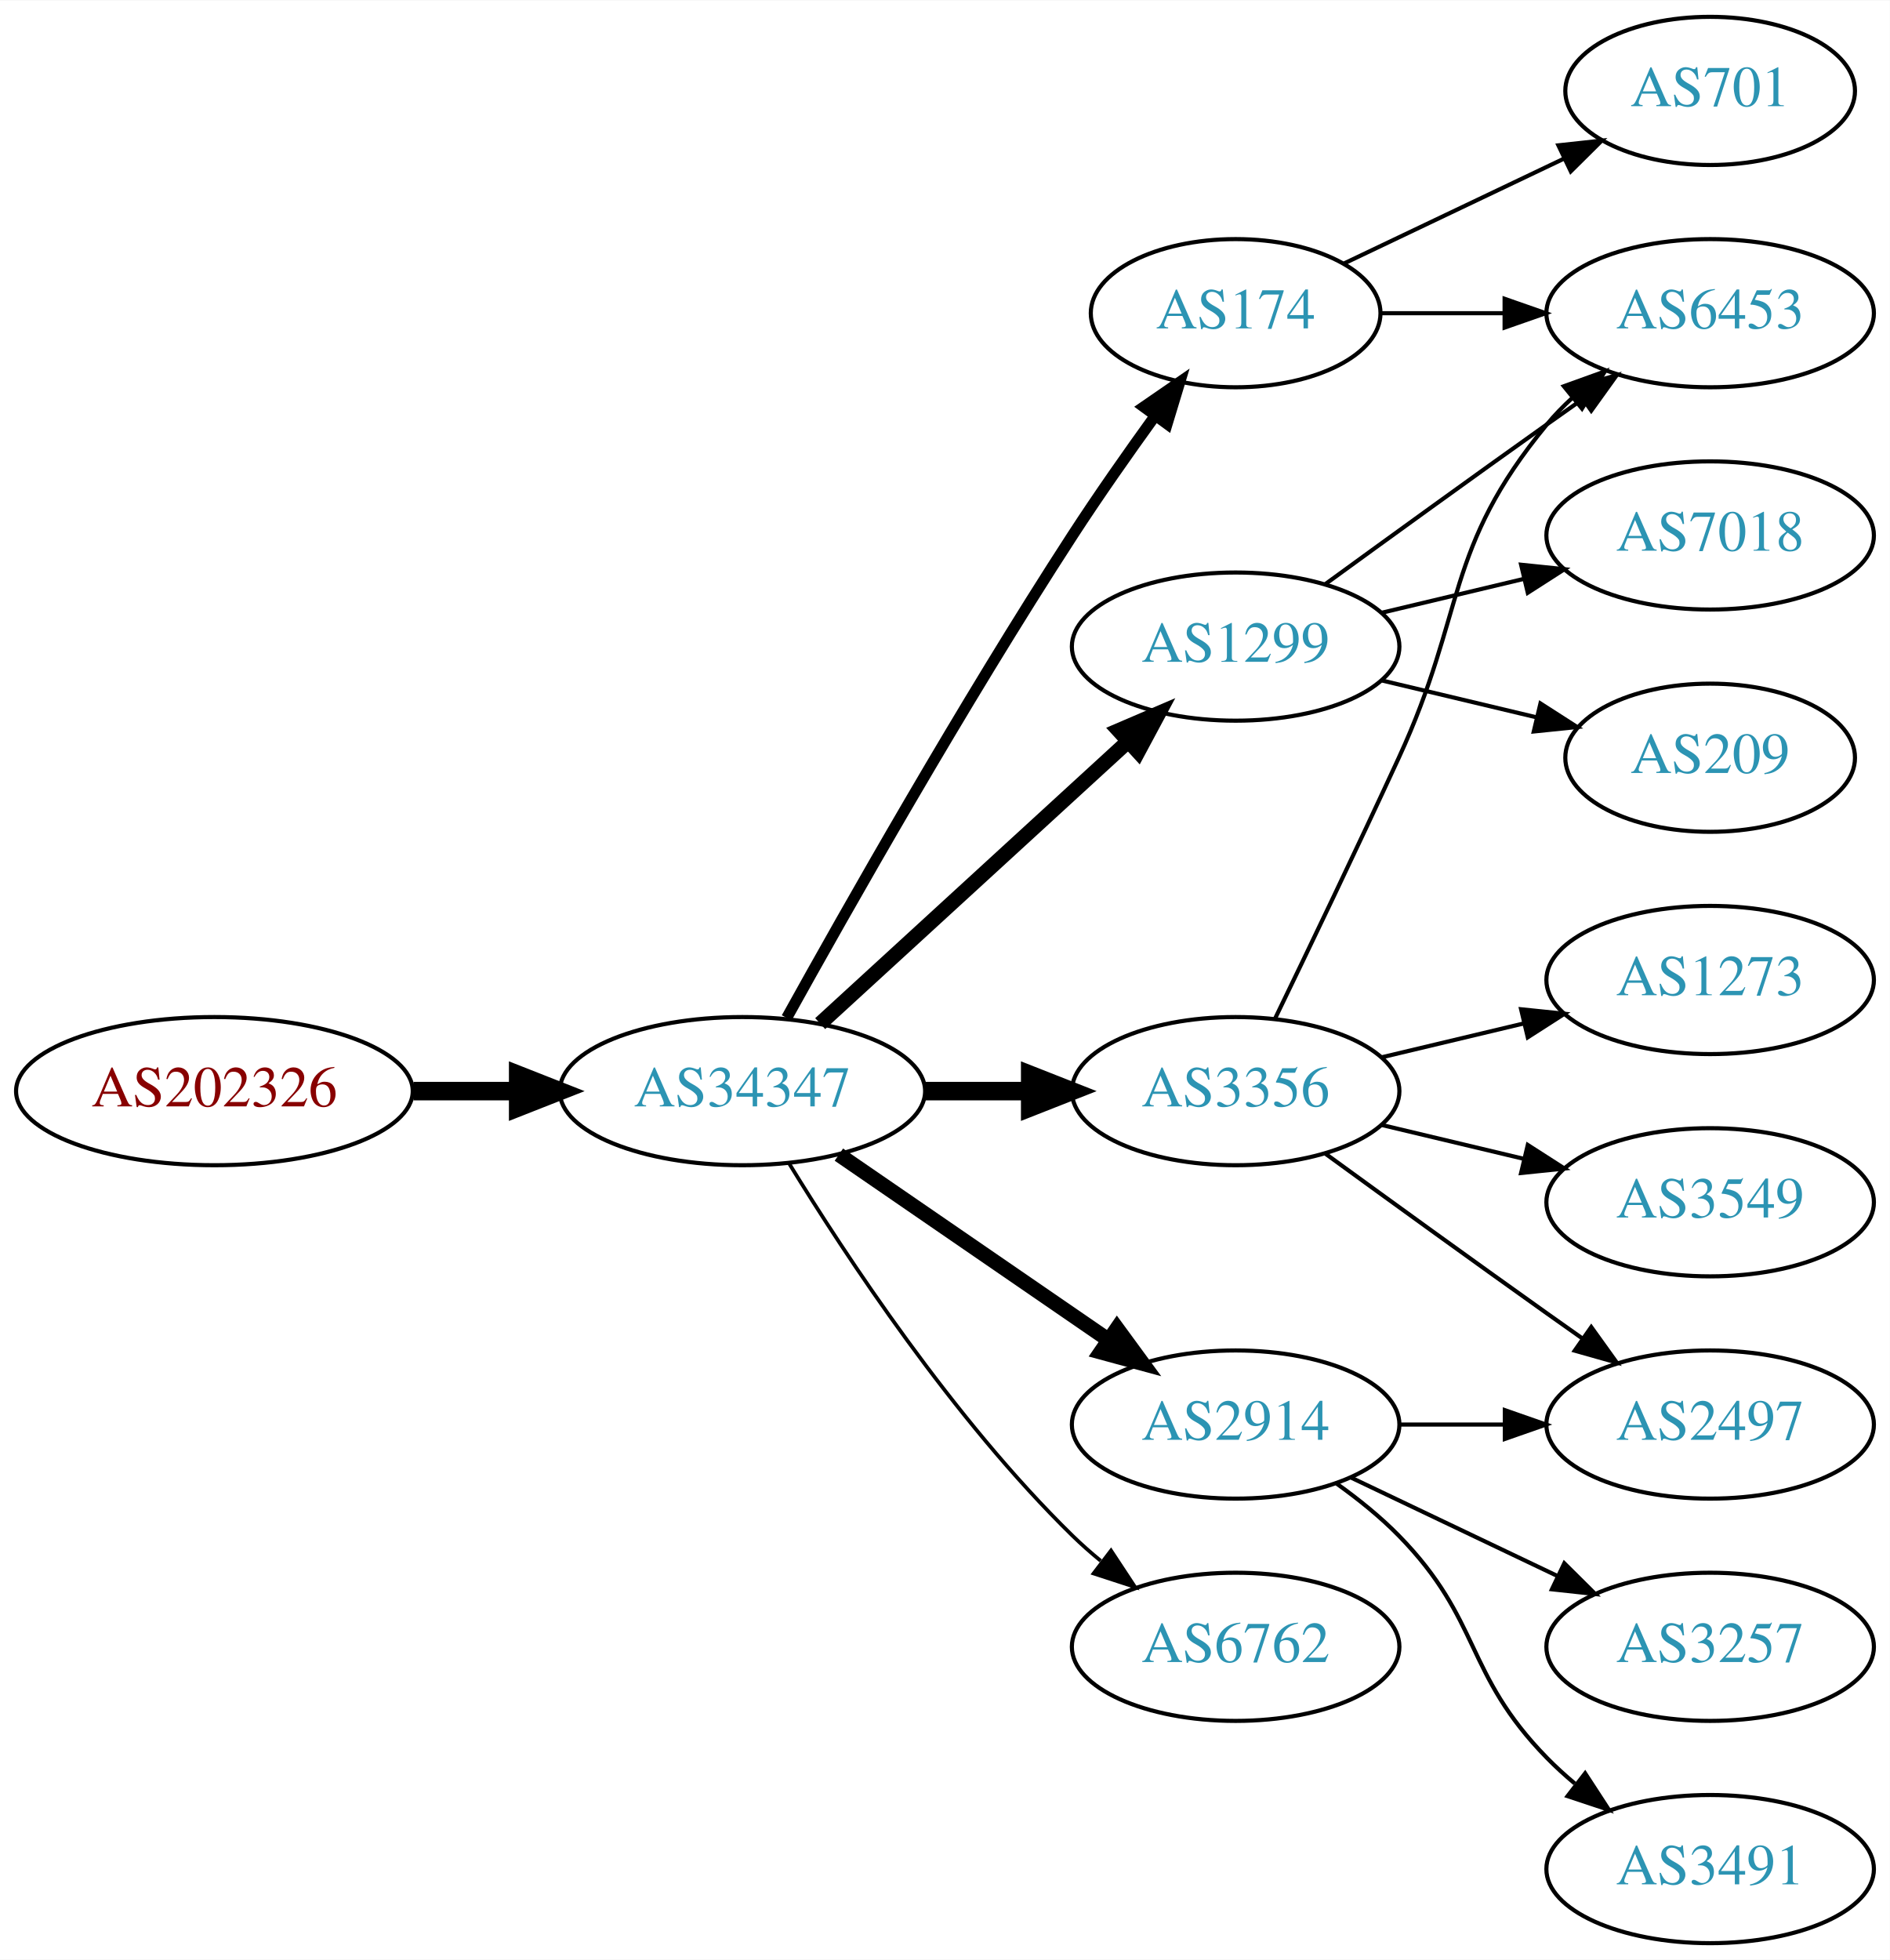
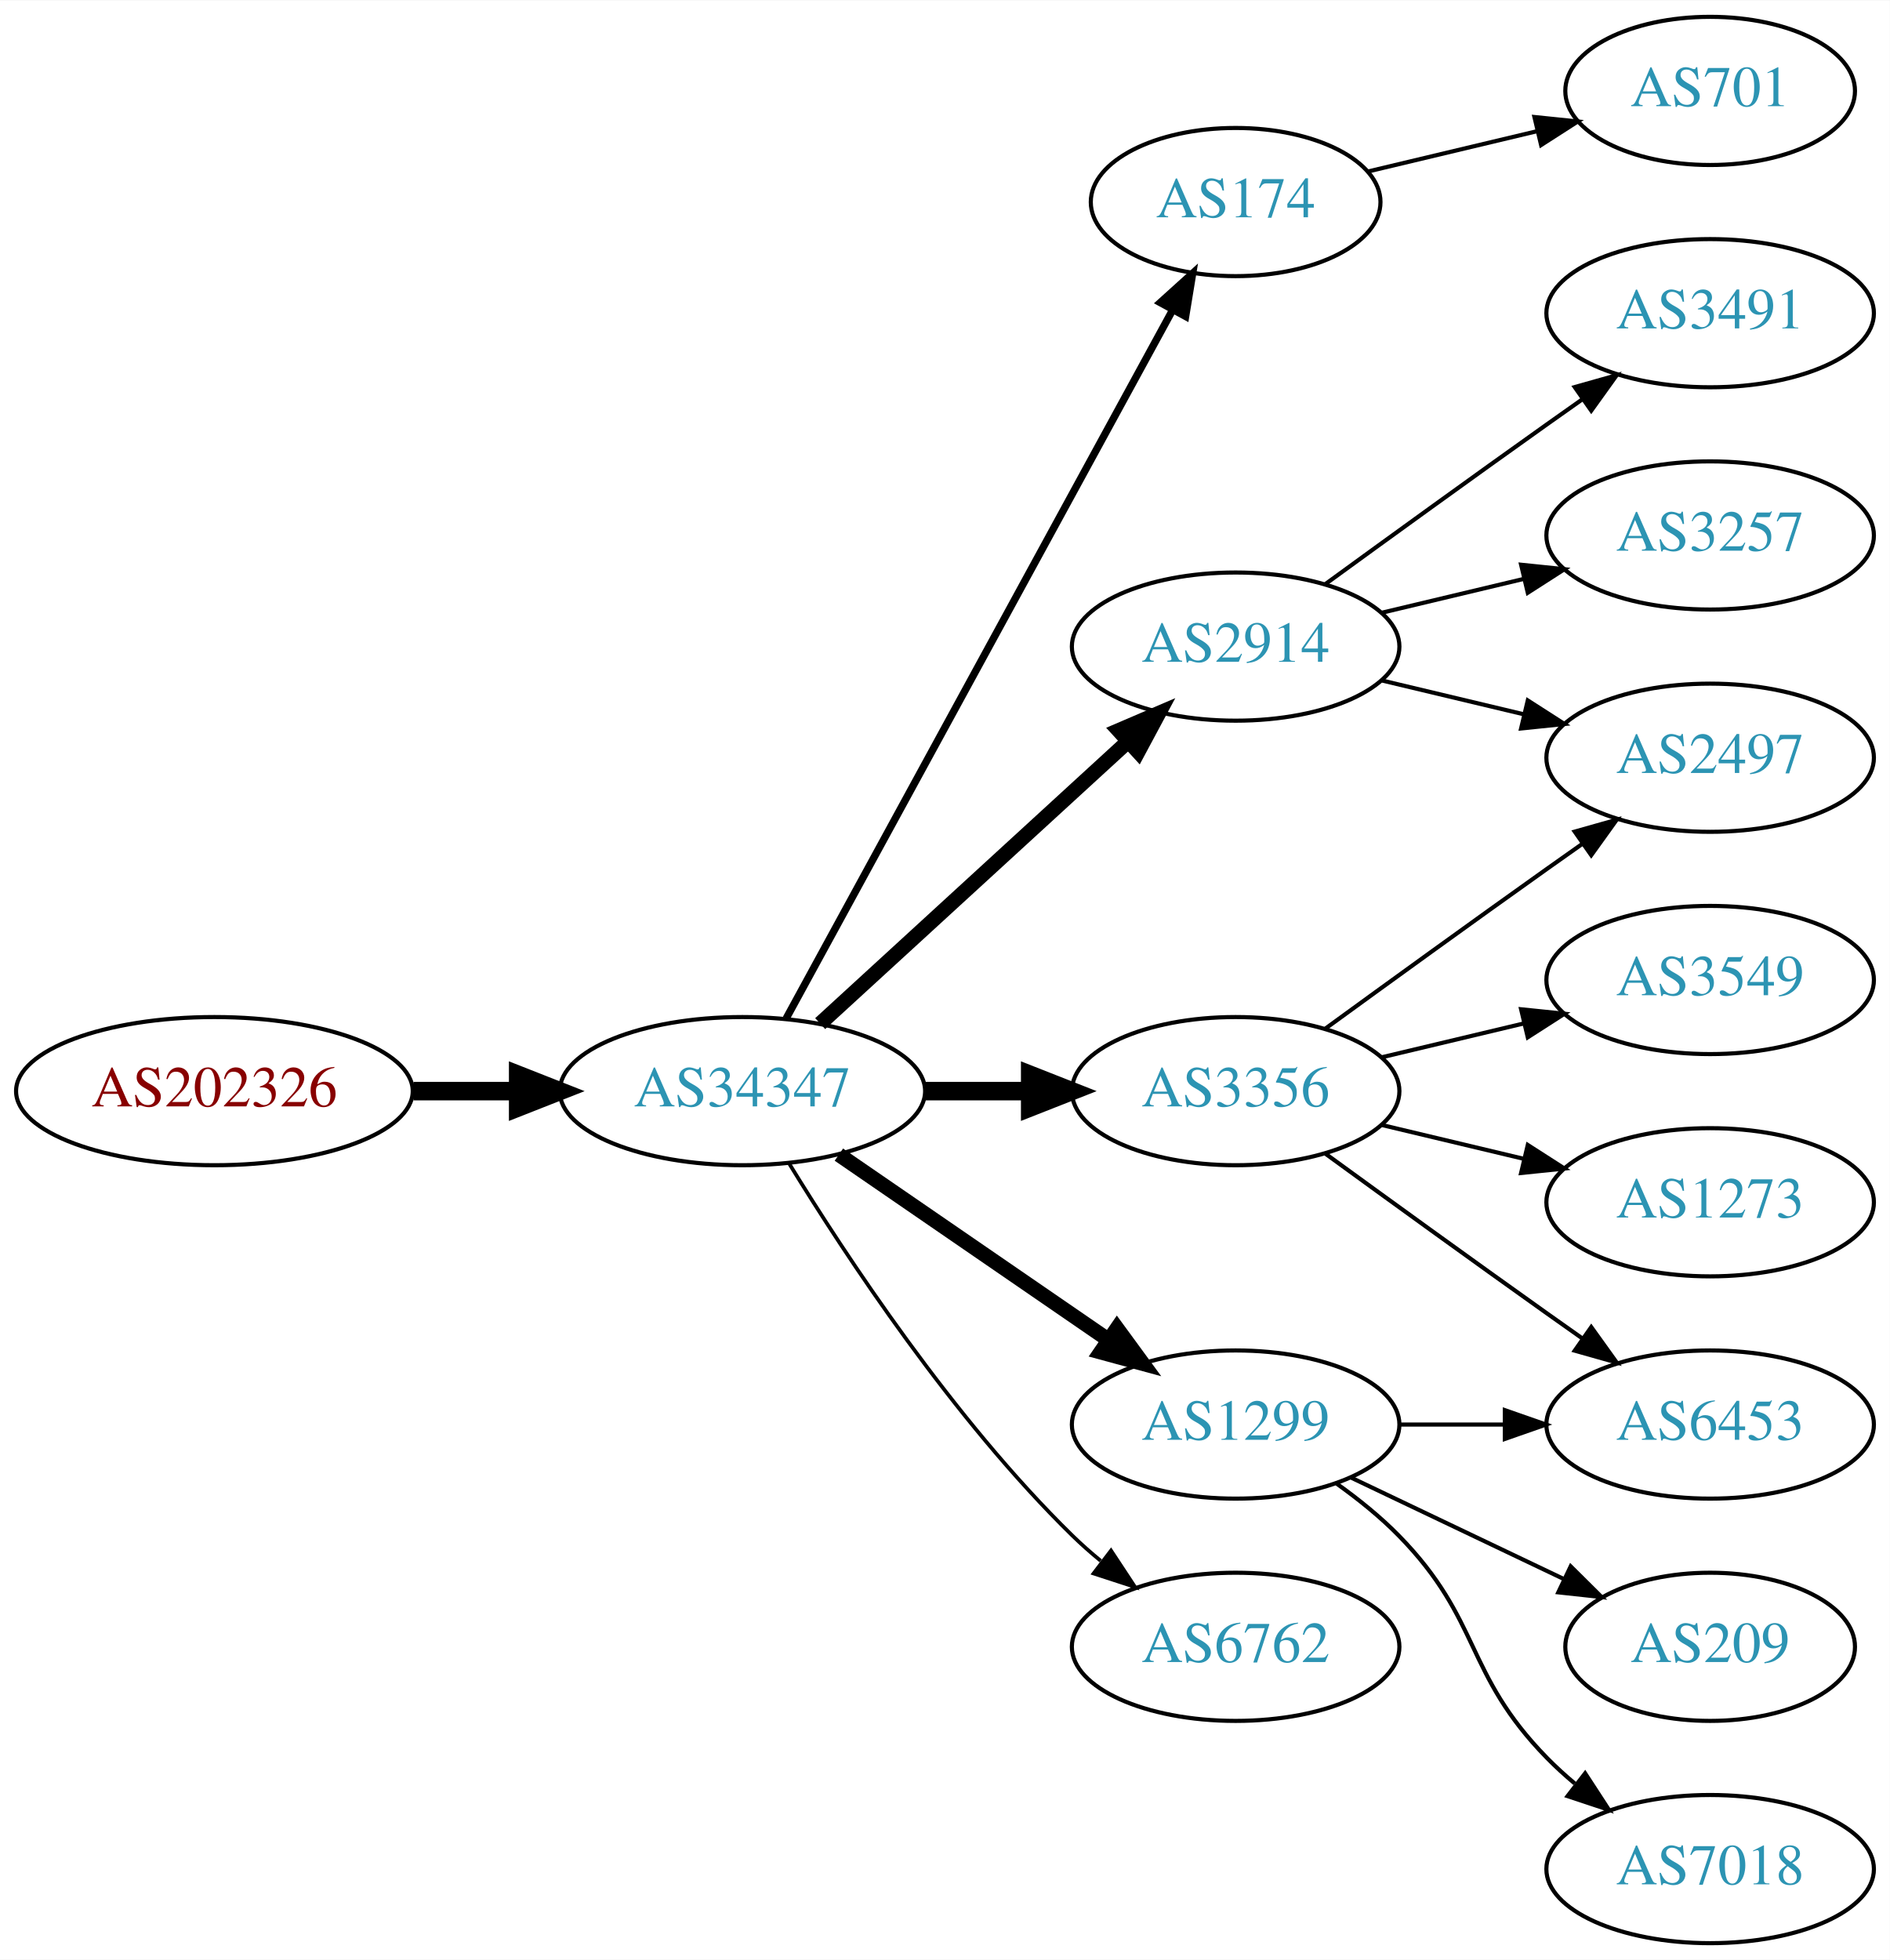
<svg xmlns="http://www.w3.org/2000/svg" xmlns:xlink="http://www.w3.org/1999/xlink" width="459pt" height="476pt" viewBox="0.00 0.00 459.17 476.00">
  <g id="graph0" class="graph" transform="scale(1 1) rotate(0) translate(4 472)">
    <polygon fill="white" stroke="none" points="-4,4 -4,-472 455.17,-472 455.17,4 -4,4" />
    <g id="node1" class="node">
      <g id="a_node1">
        <a xlink:href="/asn/202326" xlink:title="AS202326 ~ odissea [AT]">
          <ellipse fill="#ffffff" stroke="black" cx="48.096" cy="-207" rx="48.192" ry="18" />
          <text text-anchor="middle" x="48.096" y="-203.3" font-family="Times,serif" font-size="14.00" fill="#880000">AS202326</text>
        </a>
      </g>
    </g>
    <g id="node2" class="node">
      <g id="a_node2">
        <a xlink:href="/asn/34347" xlink:title="AS34347 ~ HALLAG Kommunal GmbH [AT]">
          <ellipse fill="#ffffff" stroke="black" cx="176.388" cy="-207" rx="44.393" ry="18" />
          <text text-anchor="middle" x="176.388" y="-203.3" font-family="Times,serif" font-size="14.00" fill="#2c94b3">AS34347</text>
        </a>
      </g>
    </g>
    <g id="edge1" class="edge">
      <path fill="none" stroke="black" stroke-width="4.5" d="M96.481,-207C104.742,-207 113.386,-207 121.799,-207" />
      <polygon fill="black" stroke="black" stroke-width="4.5" points="121.904,-210.938 131.904,-207 121.904,-203.063 121.904,-210.938" />
    </g>
    <g id="node3" class="node">
      <g id="a_node3">
+         <a xlink:href="/asn/174" xlink:title="AS174 ~ Cogent Communications [US]">
+           <ellipse fill="#ffffff" stroke="black" cx="296.23" cy="-423" rx="35.194" ry="18" />
+           <text text-anchor="middle" x="296.23" y="-419.3" font-family="Times,serif" font-size="14.00" fill="#2c94b3">AS174</text>
+         </a>
+       </g>
+     </g>
+     <g id="edge2" class="edge">
+       <path fill="none" stroke="black" stroke-width="1.8" d="M187.031,-224.676C207.764,-262.679 256.667,-352.316 280.986,-396.89" />
+       <polygon fill="black" stroke="black" stroke-width="1.8" points="277.921,-398.581 285.783,-405.683 284.066,-395.228 277.921,-398.581" />
+     </g>
+     <g id="node4" class="node">
+       <g id="a_node4">
+         <a xlink:href="/asn/2914" xlink:title="AS2914 ~ NTT America, Inc. [US]">
+           <ellipse fill="#ffffff" stroke="black" cx="296.23" cy="-315" rx="39.794" ry="18" />
+           <text text-anchor="middle" x="296.23" y="-311.3" font-family="Times,serif" font-size="14.00" fill="#2c94b3">AS2914</text>
+         </a>
+       </g>
+     </g>
+     <g id="edge3" class="edge">
+       <path fill="none" stroke="black" stroke-width="3.6" d="M195.285,-223.403C215.214,-241.667 247.571,-271.322 270.048,-291.921" />
+       <polygon fill="black" stroke="black" stroke-width="3.6" points="267.813,-294.62 277.55,-298.797 272.543,-289.46 267.813,-294.62" />
+     </g>
+     <g id="node5" class="node">
+       <g id="a_node5">
        <a xlink:href="/asn/3356" xlink:title="AS3356 ~ Level 3 Parent, LLC [US]">
          <ellipse fill="#ffffff" stroke="black" cx="296.23" cy="-207" rx="39.794" ry="18" />
          <text text-anchor="middle" x="296.23" y="-203.3" font-family="Times,serif" font-size="14.00" fill="#2c94b3">AS3356</text>
        </a>
      </g>
    </g>
-     <g id="edge2" class="edge">
+     <g id="edge4" class="edge">
      <path fill="none" stroke="black" stroke-width="4.5" d="M220.599,-207C228.911,-207 237.674,-207 246.156,-207" />
      <polygon fill="black" stroke="black" stroke-width="4.5" points="246.315,-210.938 256.315,-207 246.315,-203.063 246.315,-210.938" />
    </g>
-     <g id="node4" class="node">
-       <g id="a_node4">
-         <a xlink:href="/asn/174" xlink:title="AS174 ~ Cogent Communications [US]">
-           <ellipse fill="#ffffff" stroke="black" cx="296.23" cy="-396" rx="35.194" ry="18" />
-           <text text-anchor="middle" x="296.23" y="-392.3" font-family="Times,serif" font-size="14.00" fill="#2c94b3">AS174</text>
-         </a>
-       </g>
-     </g>
-     <g id="edge3" class="edge">
-       <path fill="none" stroke="black" stroke-width="2.7" d="M187.141,-224.783C201.616,-250.901 229.949,-300.977 256.584,-342 262.863,-351.672 270.136,-362.031 276.667,-371.062" />
-       <polygon fill="black" stroke="black" stroke-width="2.7" points="273.921,-373.237 282.645,-379.249 279.575,-369.109 273.921,-373.237" />
-     </g>
-     <g id="node5" class="node">
-       <g id="a_node5">
-         <a xlink:href="/asn/1299" xlink:title="AS1299 ~ Telia Carrier [EU]">
-           <ellipse fill="#ffffff" stroke="black" cx="296.23" cy="-315" rx="39.794" ry="18" />
-           <text text-anchor="middle" x="296.23" y="-311.3" font-family="Times,serif" font-size="14.00" fill="#2c94b3">AS1299</text>
-         </a>
-       </g>
-     </g>
-     <g id="edge4" class="edge">
-       <path fill="none" stroke="black" stroke-width="3.6" d="M195.285,-223.403C215.214,-241.667 247.571,-271.322 270.048,-291.921" />
-       <polygon fill="black" stroke="black" stroke-width="3.6" points="267.813,-294.62 277.55,-298.797 272.543,-289.46 267.813,-294.62" />
-     </g>
    <g id="node6" class="node">
      <g id="a_node6">
-         <a xlink:href="/asn/2914" xlink:title="AS2914 ~ NTT America, Inc. [US]">
+         <a xlink:href="/asn/1299" xlink:title="AS1299 ~ Telia Carrier [EU]">
          <ellipse fill="#ffffff" stroke="black" cx="296.23" cy="-126" rx="39.794" ry="18" />
-           <text text-anchor="middle" x="296.23" y="-122.3" font-family="Times,serif" font-size="14.00" fill="#2c94b3">AS2914</text>
+           <text text-anchor="middle" x="296.23" y="-122.3" font-family="Times,serif" font-size="14.00" fill="#2c94b3">AS1299</text>
        </a>
      </g>
    </g>
    <g id="edge5" class="edge">
      <path fill="none" stroke="black" stroke-width="3.6" d="M199.83,-191.574C218.412,-178.802 244.972,-160.545 265.352,-146.537" />
      <polygon fill="black" stroke="black" stroke-width="3.6" points="267.408,-149.371 273.666,-140.822 263.443,-143.602 267.408,-149.371" />
    </g>
    <g id="node7" class="node">
      <g id="a_node7">
        <a xlink:href="/asn/6762" xlink:title="AS6762 ~ TELECOM ITALIA SPARKLE S.p.A. [IT]">
          <ellipse fill="#ffffff" stroke="black" cx="296.23" cy="-72" rx="39.794" ry="18" />
          <text text-anchor="middle" x="296.23" y="-68.3" font-family="Times,serif" font-size="14.00" fill="#2c94b3">AS6762</text>
        </a>
      </g>
    </g>
    <g id="edge6" class="edge">
      <path fill="none" stroke="black" stroke-width="0.9" d="M187.653,-189.56C201.462,-167.009 227.651,-127.278 256.584,-99 258.724,-96.908 261.041,-94.863 263.441,-92.894" />
      <polygon fill="black" stroke="black" stroke-width="0.9" points="265.951,-95.382 271.782,-86.536 261.708,-89.815 265.951,-95.382" />
    </g>
+     <g id="node14" class="node">
+       <g id="a_node14">
+         <a xlink:href="/asn/701" xlink:title="AS701 ~ UUNET [US]">
+           <ellipse fill="#ffffff" stroke="black" cx="411.523" cy="-450" rx="35.194" ry="18" />
+           <text text-anchor="middle" x="411.523" y="-446.3" font-family="Times,serif" font-size="14.00" fill="#2c94b3">AS701</text>
+         </a>
+       </g>
+     </g>
+     <g id="edge14" class="edge">
+       <path fill="none" stroke="black" d="M328.488,-430.449C341.118,-433.459 355.872,-436.976 369.358,-440.19" />
+       <polygon fill="black" stroke="black" points="368.828,-443.661 379.367,-442.575 370.451,-436.852 368.828,-443.661" />
+     </g>
    <g id="node8" class="node">
      <g id="a_node8">
-         <a xlink:href="/asn/6453" xlink:title="AS6453 ~ TATA COMMUNICATIONS (AMERICA) INC [US]">
-           <ellipse fill="#ffffff" stroke="black" cx="411.523" cy="-396" rx="39.794" ry="18" />
-           <text text-anchor="middle" x="411.523" y="-392.3" font-family="Times,serif" font-size="14.00" fill="#2c94b3">AS6453</text>
+         <a xlink:href="/asn/2497" xlink:title="AS2497 ~ Internet Initiative Japan Inc. [JP]">
+           <ellipse fill="#ffffff" stroke="black" cx="411.523" cy="-288" rx="39.794" ry="18" />
+           <text text-anchor="middle" x="411.523" y="-284.3" font-family="Times,serif" font-size="14.00" fill="#2c94b3">AS2497</text>
        </a>
      </g>
    </g>
    <g id="edge7" class="edge">
-       <path fill="none" stroke="black" d="M305.811,-224.633C313.736,-240.998 325.772,-266.065 335.877,-288 352.36,-323.781 346.812,-338.606 371.877,-369 373.732,-371.25 375.819,-373.396 378.038,-375.424" />
-       <polygon fill="black" stroke="black" points="375.973,-378.256 385.942,-381.844 380.386,-372.823 375.973,-378.256" />
+       <path fill="none" stroke="black" d="M331.837,-306.752C342.709,-304.162 354.863,-301.265 366.305,-298.538" />
+       <polygon fill="black" stroke="black" points="367.212,-301.92 376.128,-296.197 365.589,-295.111 367.212,-301.92" />
    </g>
    <g id="node9" class="node">
      <g id="a_node9">
-         <a xlink:href="/asn/2497" xlink:title="AS2497 ~ Internet Initiative Japan Inc. [JP]">
-           <ellipse fill="#ffffff" stroke="black" cx="411.523" cy="-126" rx="39.794" ry="18" />
-           <text text-anchor="middle" x="411.523" y="-122.3" font-family="Times,serif" font-size="14.00" fill="#2c94b3">AS2497</text>
+         <a xlink:href="/asn/3491" xlink:title="AS3491 ~ PCCW Global, Inc. [US]">
+           <ellipse fill="#ffffff" stroke="black" cx="411.523" cy="-396" rx="39.794" ry="18" />
+           <text text-anchor="middle" x="411.523" y="-392.3" font-family="Times,serif" font-size="14.00" fill="#2c94b3">AS3491</text>
        </a>
      </g>
    </g>
    <g id="edge8" class="edge">
-       <path fill="none" stroke="black" d="M318.078,-191.778C333.012,-180.909 353.626,-165.975 371.877,-153 374.697,-150.995 377.64,-148.915 380.588,-146.841" />
-       <polygon fill="black" stroke="black" points="382.634,-149.681 388.813,-141.074 378.616,-143.95 382.634,-149.681" />
+       <path fill="none" stroke="black" d="M318.078,-330.222C333.012,-341.091 353.626,-356.025 371.877,-369 374.697,-371.005 377.64,-373.085 380.588,-375.159" />
+       <polygon fill="black" stroke="black" points="378.616,-378.05 388.813,-380.926 382.634,-372.319 378.616,-378.05" />
    </g>
    <g id="node10" class="node">
      <g id="a_node10">
-         <a xlink:href="/asn/3549" xlink:title="AS3549 ~ Level 3 Parent, LLC [US]">
-           <ellipse fill="#ffffff" stroke="black" cx="411.523" cy="-180" rx="39.794" ry="18" />
-           <text text-anchor="middle" x="411.523" y="-176.3" font-family="Times,serif" font-size="14.00" fill="#2c94b3">AS3549</text>
+         <a xlink:href="/asn/3257" xlink:title="AS3257 ~ GTT [DE]">
+           <ellipse fill="#ffffff" stroke="black" cx="411.523" cy="-342" rx="39.794" ry="18" />
+           <text text-anchor="middle" x="411.523" y="-338.3" font-family="Times,serif" font-size="14.00" fill="#2c94b3">AS3257</text>
        </a>
      </g>
    </g>
    <g id="edge9" class="edge">
-       <path fill="none" stroke="black" d="M331.837,-198.752C342.709,-196.162 354.863,-193.265 366.305,-190.538" />
-       <polygon fill="black" stroke="black" points="367.212,-193.92 376.128,-188.197 365.589,-187.111 367.212,-193.92" />
+       <path fill="none" stroke="black" d="M331.837,-323.248C342.709,-325.838 354.863,-328.735 366.305,-331.462" />
+       <polygon fill="black" stroke="black" points="365.589,-334.889 376.128,-333.803 367.212,-328.08 365.589,-334.889" />
+     </g>
+     <g id="edge11" class="edge">
+       <path fill="none" stroke="black" d="M318.078,-222.222C333.012,-233.091 353.626,-248.025 371.877,-261 374.697,-263.005 377.64,-265.085 380.588,-267.159" />
+       <polygon fill="black" stroke="black" points="378.616,-270.05 388.813,-272.926 382.634,-264.319 378.616,-270.05" />
    </g>
    <g id="node11" class="node">
      <g id="a_node11">
-         <a xlink:href="/asn/1273" xlink:title="AS1273 ~ Vodafone Group PLC [EU]">
+         <a xlink:href="/asn/3549" xlink:title="AS3549 ~ Level 3 Parent, LLC [US]">
          <ellipse fill="#ffffff" stroke="black" cx="411.523" cy="-234" rx="39.794" ry="18" />
-           <text text-anchor="middle" x="411.523" y="-230.3" font-family="Times,serif" font-size="14.00" fill="#2c94b3">AS1273</text>
+           <text text-anchor="middle" x="411.523" y="-230.3" font-family="Times,serif" font-size="14.00" fill="#2c94b3">AS3549</text>
        </a>
      </g>
    </g>
    <g id="edge10" class="edge">
      <path fill="none" stroke="black" d="M331.837,-215.248C342.709,-217.838 354.863,-220.735 366.305,-223.462" />
      <polygon fill="black" stroke="black" points="365.589,-226.889 376.128,-225.803 367.212,-220.08 365.589,-226.889" />
    </g>
-     <g id="edge12" class="edge">
-       <path fill="none" stroke="black" d="M331.529,-396C340.906,-396 351.257,-396 361.291,-396" />
-       <polygon fill="black" stroke="black" points="361.58,-399.5 371.58,-396 361.58,-392.5 361.58,-399.5" />
-     </g>
    <g id="node12" class="node">
      <g id="a_node12">
-         <a xlink:href="/asn/701" xlink:title="AS701 ~ UUNET [US]">
-           <ellipse fill="#ffffff" stroke="black" cx="411.523" cy="-450" rx="35.194" ry="18" />
-           <text text-anchor="middle" x="411.523" y="-446.3" font-family="Times,serif" font-size="14.00" fill="#2c94b3">AS701</text>
-         </a>
-       </g>
-     </g>
-     <g id="edge11" class="edge">
-       <path fill="none" stroke="black" d="M322.655,-408.119C338.398,-415.622 358.82,-425.356 376.013,-433.551" />
-       <polygon fill="black" stroke="black" points="374.65,-436.779 385.183,-437.922 377.662,-430.46 374.65,-436.779" />
-     </g>
-     <g id="edge14" class="edge">
-       <path fill="none" stroke="black" d="M318.078,-330.222C333.012,-341.091 353.626,-356.025 371.877,-369 374.697,-371.005 377.64,-373.085 380.588,-375.159" />
-       <polygon fill="black" stroke="black" points="378.616,-378.05 388.813,-380.926 382.634,-372.319 378.616,-378.05" />
+         <a xlink:href="/asn/6453" xlink:title="AS6453 ~ TATA COMMUNICATIONS (AMERICA) INC [US]">
+           <ellipse fill="#ffffff" stroke="black" cx="411.523" cy="-126" rx="39.794" ry="18" />
+           <text text-anchor="middle" x="411.523" y="-122.3" font-family="Times,serif" font-size="14.00" fill="#2c94b3">AS6453</text>
+         </a>
+       </g>
+     </g>
+     <g id="edge12" class="edge">
+       <path fill="none" stroke="black" d="M318.078,-191.778C333.012,-180.909 353.626,-165.975 371.877,-153 374.697,-150.995 377.64,-148.915 380.588,-146.841" />
+       <polygon fill="black" stroke="black" points="382.634,-149.681 388.813,-141.074 378.616,-143.95 382.634,-149.681" />
    </g>
    <g id="node13" class="node">
      <g id="a_node13">
-         <a xlink:href="/asn/7018" xlink:title="AS7018 ~ AT&amp;T Services, Inc. [US]">
-           <ellipse fill="#ffffff" stroke="black" cx="411.523" cy="-342" rx="39.794" ry="18" />
-           <text text-anchor="middle" x="411.523" y="-338.3" font-family="Times,serif" font-size="14.00" fill="#2c94b3">AS7018</text>
+         <a xlink:href="/asn/1273" xlink:title="AS1273 ~ Vodafone Group PLC [EU]">
+           <ellipse fill="#ffffff" stroke="black" cx="411.523" cy="-180" rx="39.794" ry="18" />
+           <text text-anchor="middle" x="411.523" y="-176.3" font-family="Times,serif" font-size="14.00" fill="#2c94b3">AS1273</text>
        </a>
      </g>
    </g>
    <g id="edge13" class="edge">
-       <path fill="none" stroke="black" d="M331.837,-323.248C342.709,-325.838 354.863,-328.735 366.305,-331.462" />
-       <polygon fill="black" stroke="black" points="365.589,-334.889 376.128,-333.803 367.212,-328.08 365.589,-334.889" />
-     </g>
-     <g id="node14" class="node">
-       <g id="a_node14">
-         <a xlink:href="/asn/209" xlink:title="AS209 ~ CenturyLink Communications, LLC [US]">
-           <ellipse fill="#ffffff" stroke="black" cx="411.523" cy="-288" rx="35.194" ry="18" />
-           <text text-anchor="middle" x="411.523" y="-284.3" font-family="Times,serif" font-size="14.00" fill="#2c94b3">AS209</text>
-         </a>
-       </g>
-     </g>
-     <g id="edge15" class="edge">
-       <path fill="none" stroke="black" d="M331.837,-306.752C343.632,-303.942 356.937,-300.771 369.204,-297.847" />
-       <polygon fill="black" stroke="black" points="370.293,-301.186 379.209,-295.463 368.67,-294.376 370.293,-301.186" />
+       <path fill="none" stroke="black" d="M331.837,-198.752C342.709,-196.162 354.863,-193.265 366.305,-190.538" />
+       <polygon fill="black" stroke="black" points="367.212,-193.92 376.128,-188.197 365.589,-187.111 367.212,-193.92" />
    </g>
    <g id="edge16" class="edge">
      <path fill="none" stroke="black" d="M335.902,-126C344.105,-126 352.869,-126 361.401,-126" />
      <polygon fill="black" stroke="black" points="361.641,-129.5 371.641,-126 361.641,-122.5 361.641,-129.5" />
    </g>
    <g id="node15" class="node">
      <g id="a_node15">
-         <a xlink:href="/asn/3491" xlink:title="AS3491 ~ PCCW Global, Inc. [US]">
+         <a xlink:href="/asn/209" xlink:title="AS209 ~ CenturyLink Communications, LLC [US]">
+           <ellipse fill="#ffffff" stroke="black" cx="411.523" cy="-72" rx="35.194" ry="18" />
+           <text text-anchor="middle" x="411.523" y="-68.3" font-family="Times,serif" font-size="14.00" fill="#2c94b3">AS209</text>
+         </a>
+       </g>
+     </g>
+     <g id="edge15" class="edge">
+       <path fill="none" stroke="black" d="M324.367,-113.066C339.798,-105.71 359.284,-96.423 375.819,-88.541" />
+       <polygon fill="black" stroke="black" points="377.64,-91.551 385.161,-84.089 374.628,-85.232 377.64,-91.551" />
+     </g>
+     <g id="node16" class="node">
+       <g id="a_node16">
+         <a xlink:href="/asn/7018" xlink:title="AS7018 ~ AT&amp;T Services, Inc. [US]">
          <ellipse fill="#ffffff" stroke="black" cx="411.523" cy="-18" rx="39.794" ry="18" />
-           <text text-anchor="middle" x="411.523" y="-14.3" font-family="Times,serif" font-size="14.00" fill="#2c94b3">AS3491</text>
+           <text text-anchor="middle" x="411.523" y="-14.3" font-family="Times,serif" font-size="14.00" fill="#2c94b3">AS7018</text>
        </a>
      </g>
    </g>
    <g id="edge17" class="edge">
      <path fill="none" stroke="black" d="M320.824,-111.611C326.08,-107.852 331.412,-103.563 335.877,-99 356.049,-78.383 351.704,-65.617 371.877,-45 373.969,-42.861 376.253,-40.782 378.63,-38.79" />
      <polygon fill="black" stroke="black" points="381.148,-41.268 386.929,-32.389 376.873,-35.725 381.148,-41.268" />
    </g>
-     <g id="node16" class="node">
-       <g id="a_node16">
-         <a xlink:href="/asn/3257" xlink:title="AS3257 ~ GTT [DE]">
-           <ellipse fill="#ffffff" stroke="black" cx="411.523" cy="-72" rx="39.794" ry="18" />
-           <text text-anchor="middle" x="411.523" y="-68.3" font-family="Times,serif" font-size="14.00" fill="#2c94b3">AS3257</text>
-         </a>
-       </g>
-     </g>
-     <g id="edge18" class="edge">
-       <path fill="none" stroke="black" d="M324.367,-113.066C339.361,-105.919 358.182,-96.948 374.405,-89.215" />
-       <polygon fill="black" stroke="black" points="376.087,-92.291 383.608,-84.829 373.075,-85.972 376.087,-92.291" />
-     </g>
  </g>
</svg>
